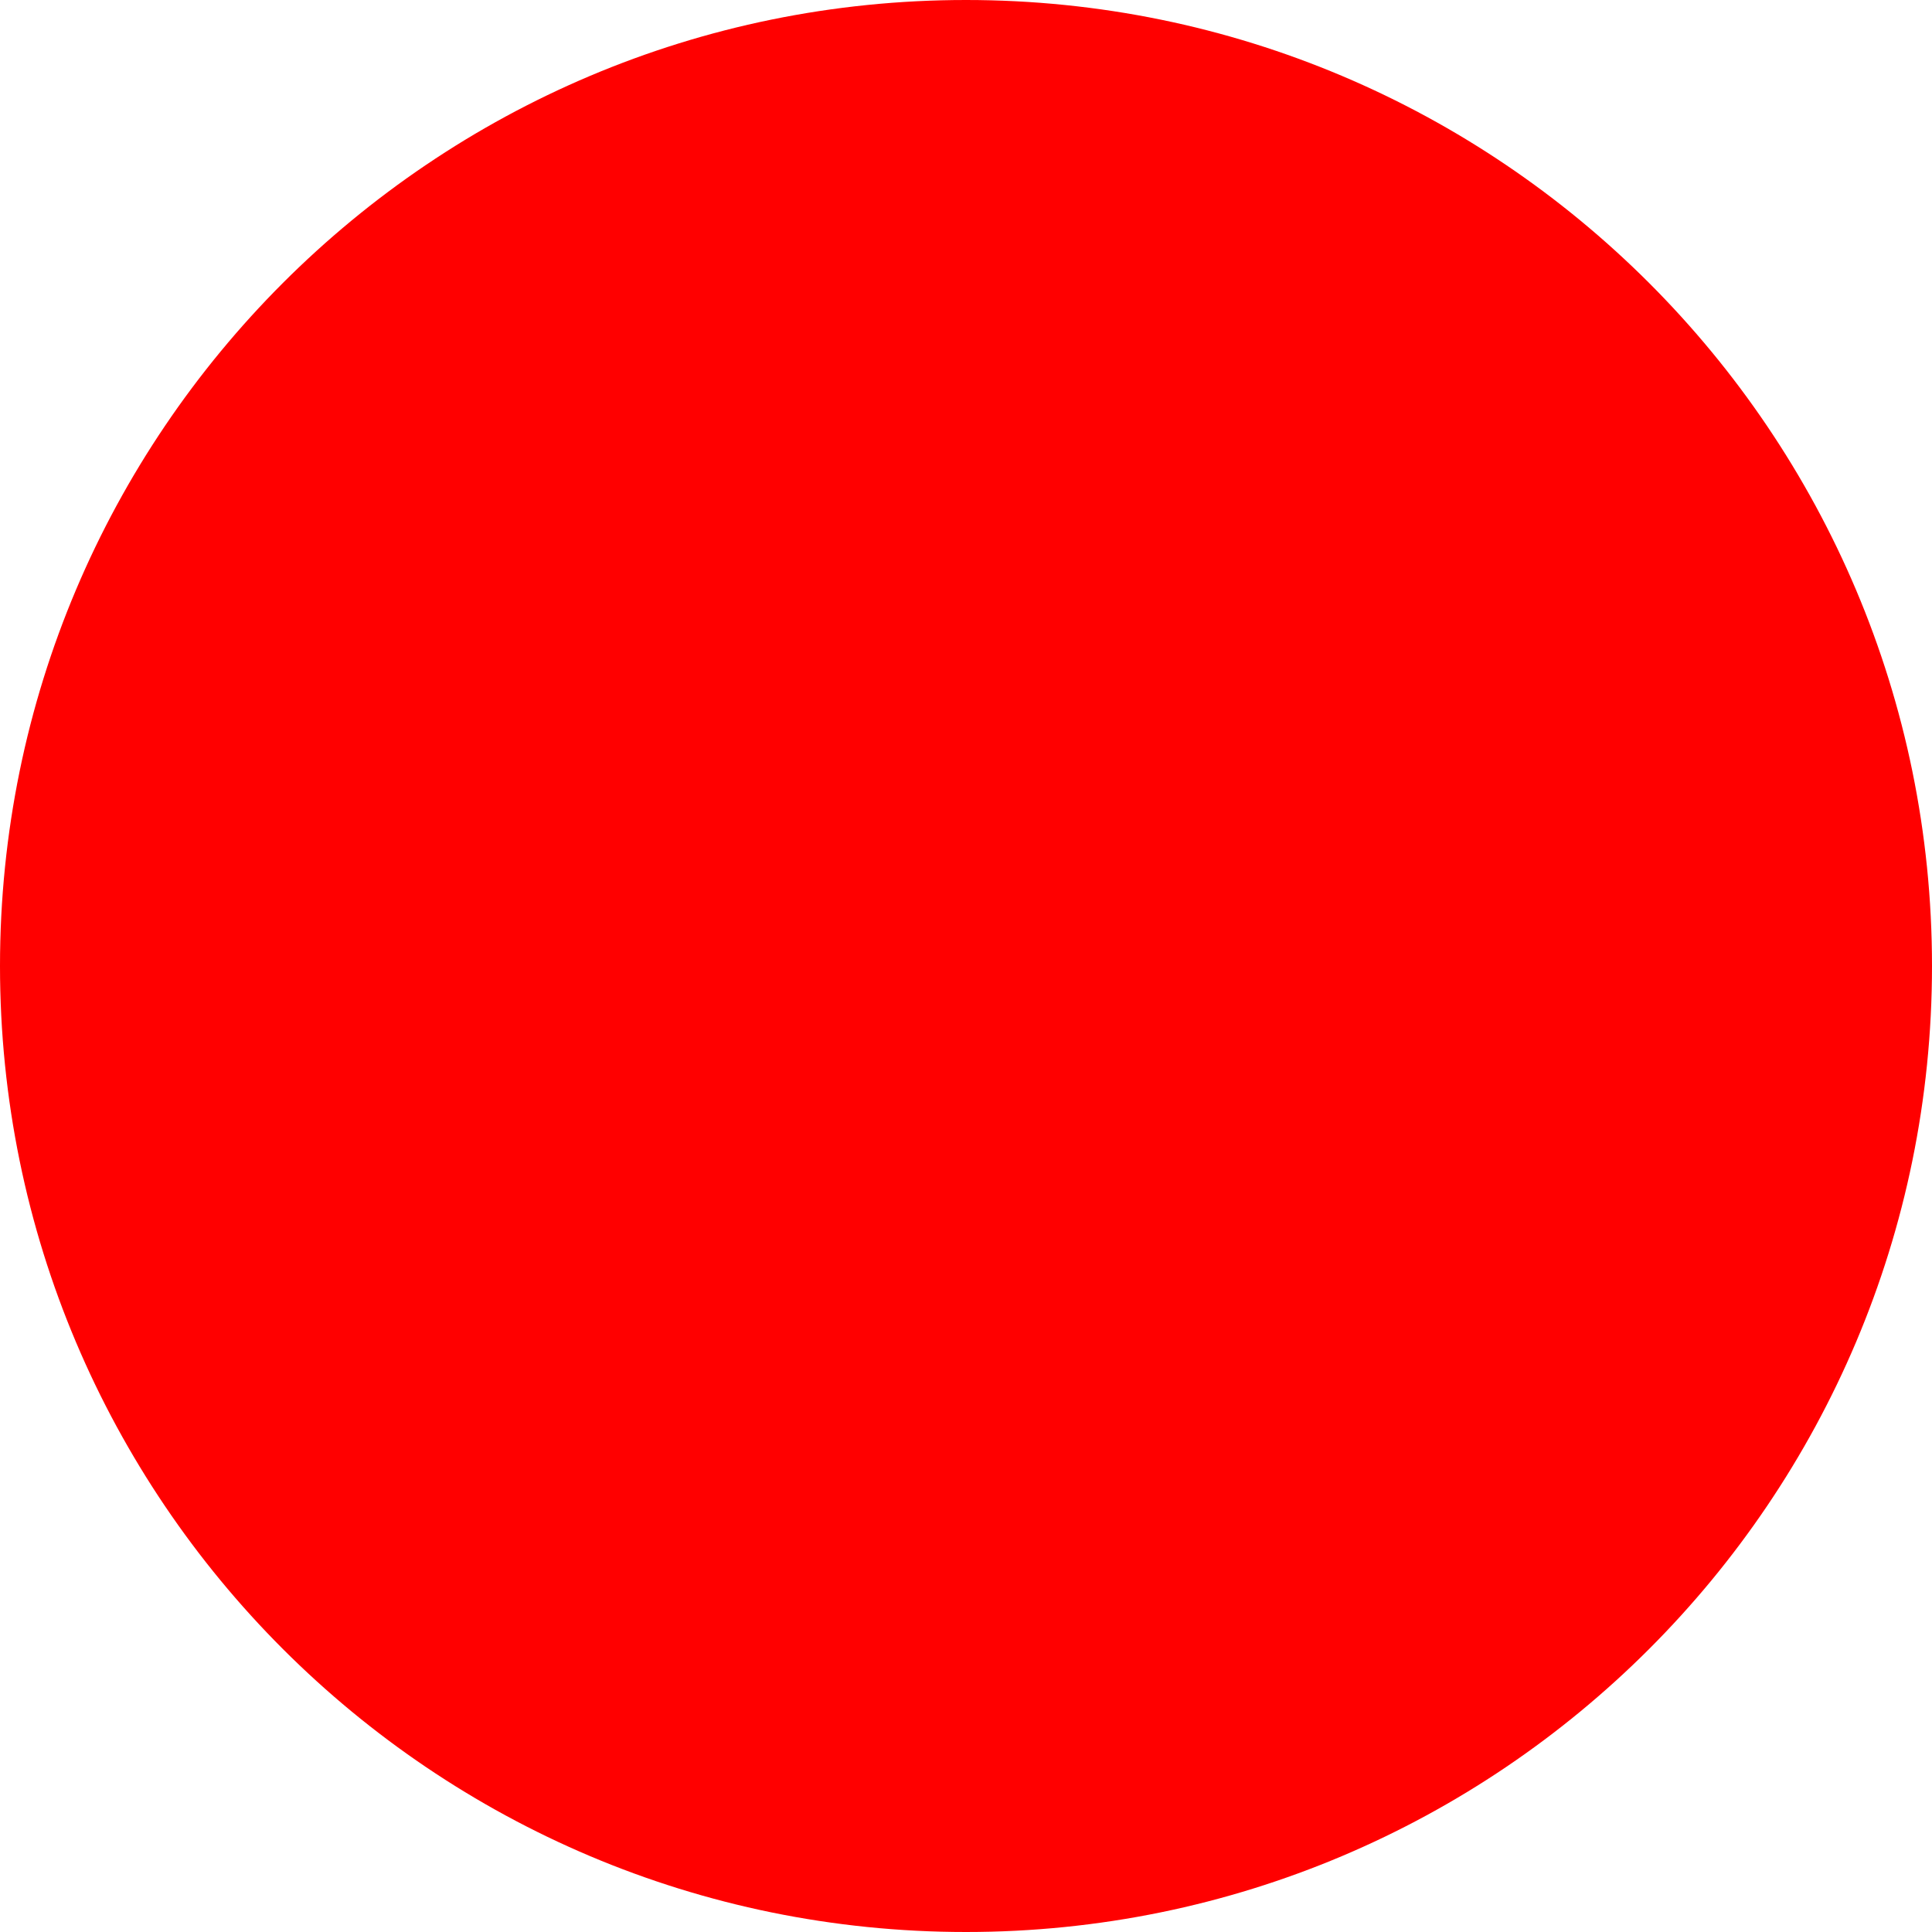
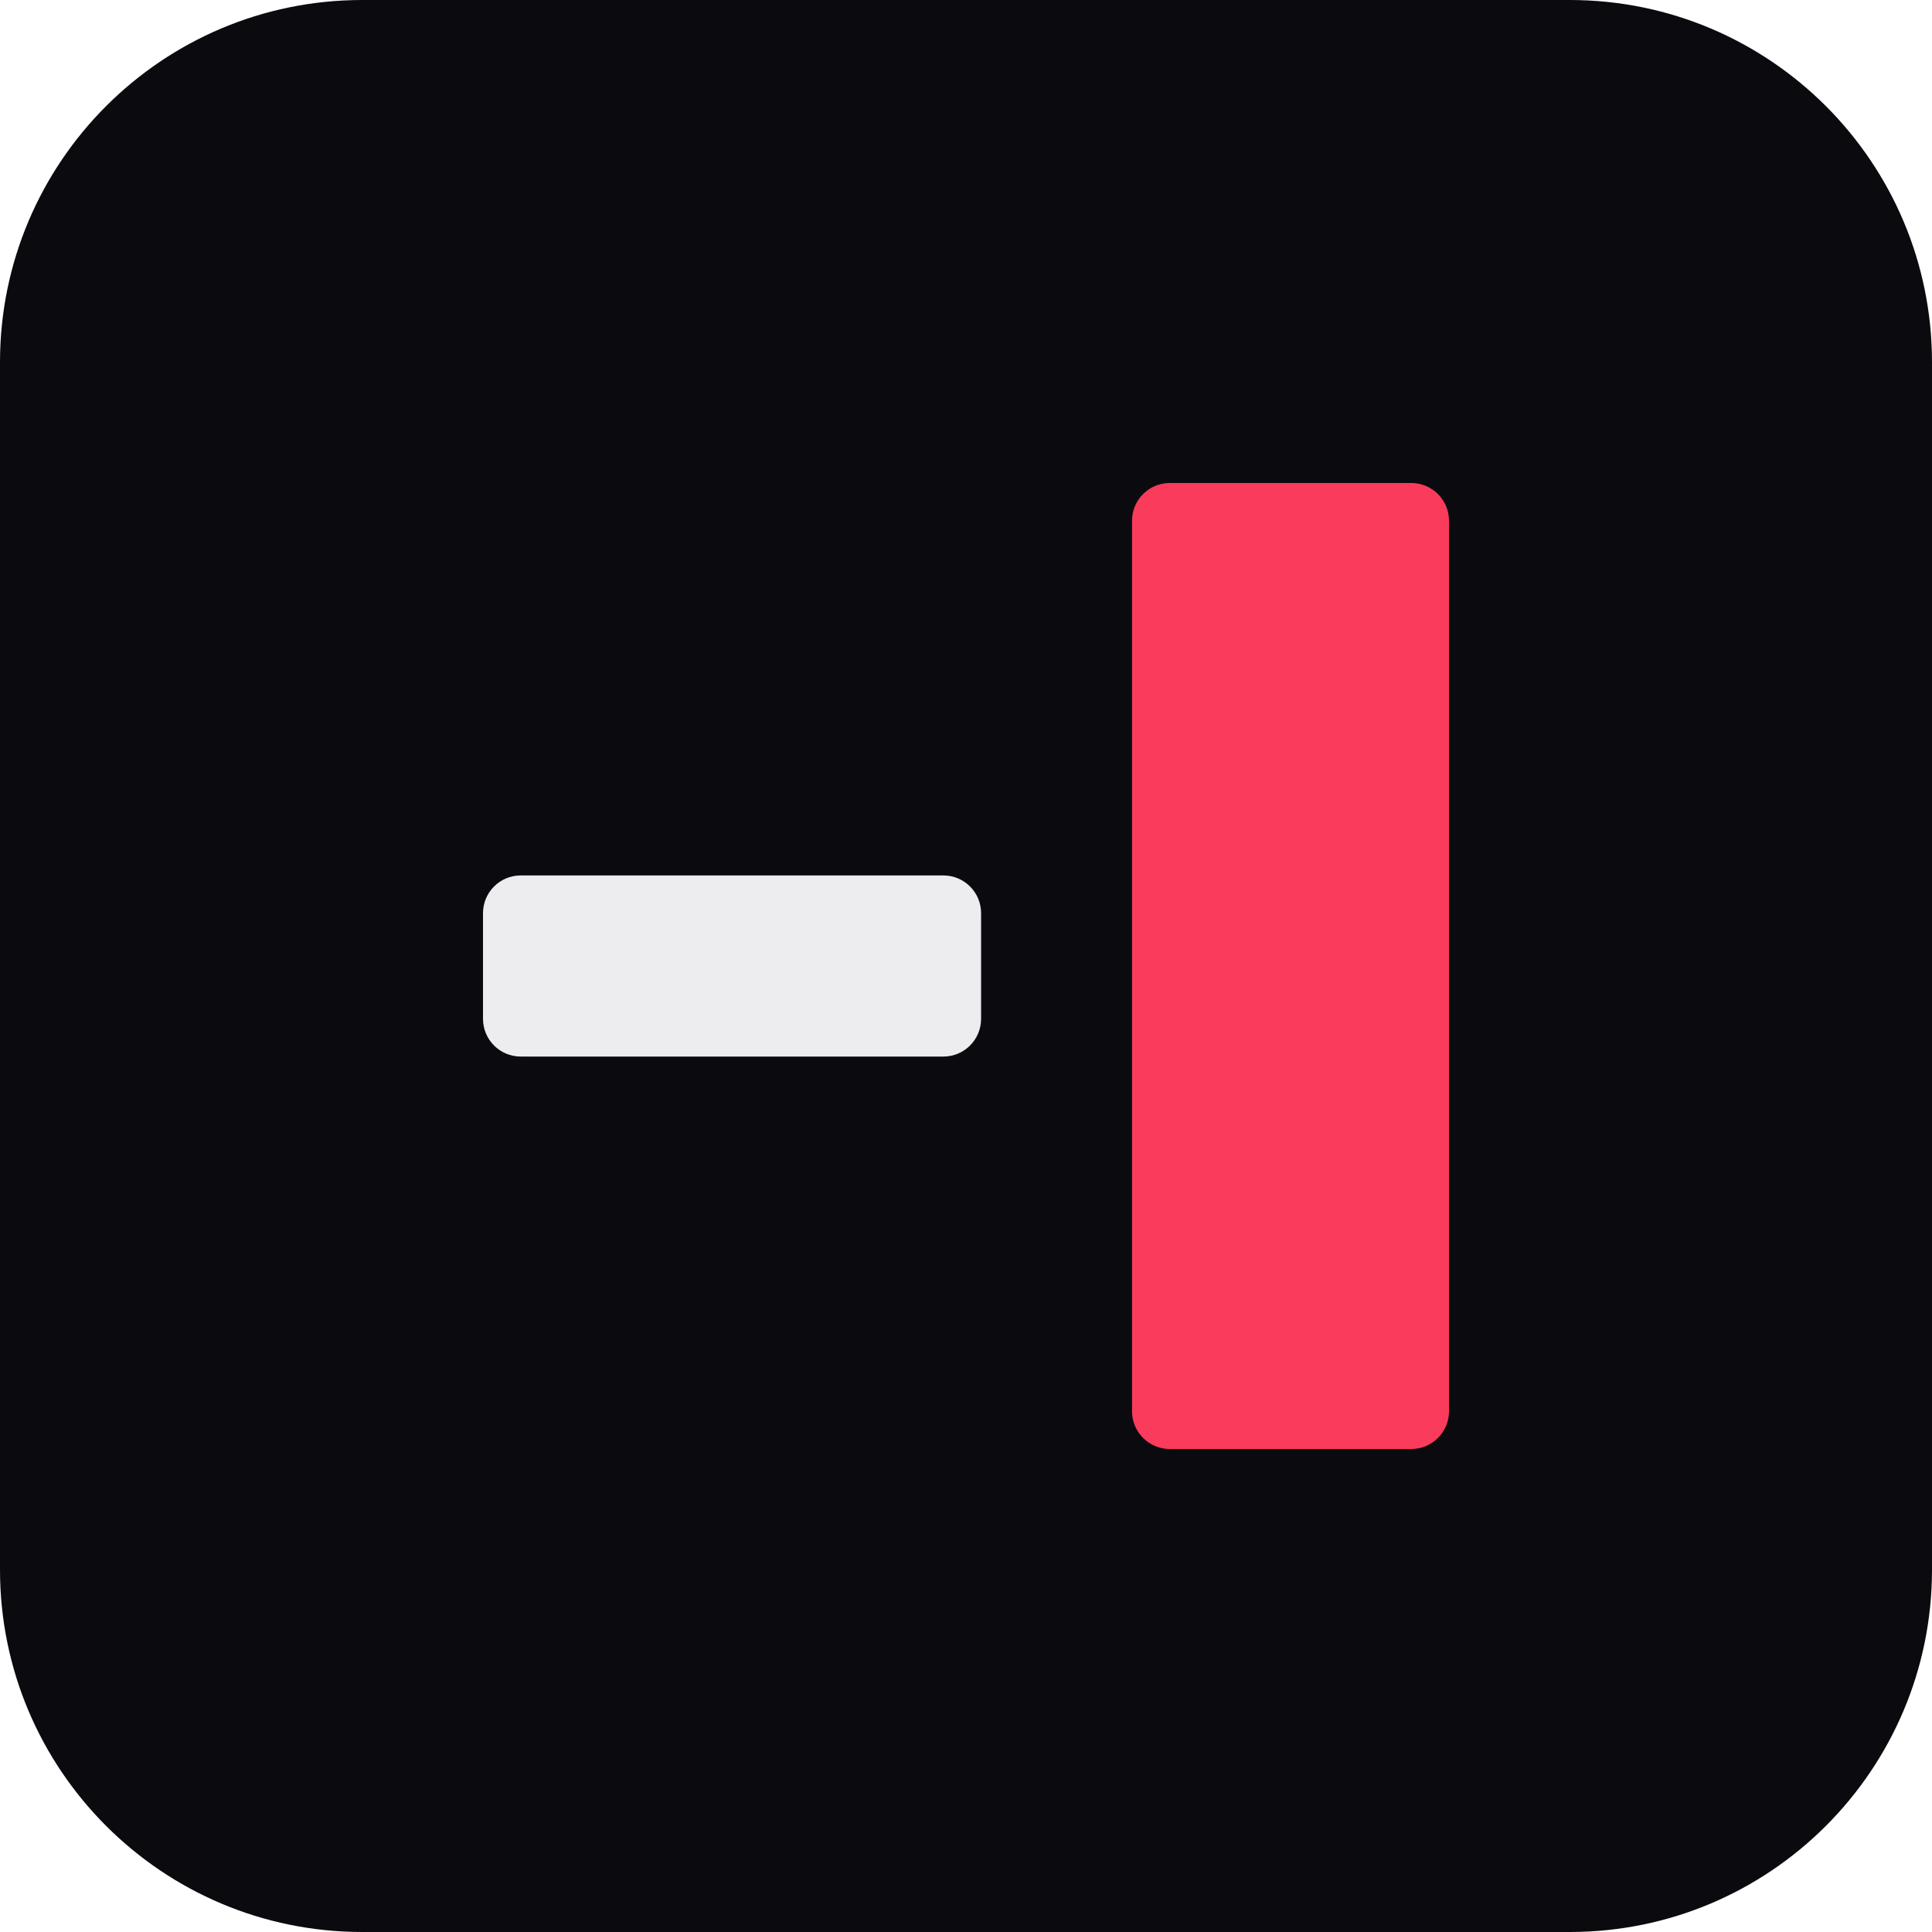
- <svg xmlns="http://www.w3.org/2000/svg" width="512" height="512">
-   <circle cx="256" cy="256" r="256" fill="red" />
+ <svg xmlns="http://www.w3.org/2000/svg" width="512" height="512" viewBox="0 0 512 512">
+   <rect width="512" height="512" rx="96" fill="#0B0B0F" />
+   <rect x="300" y="128" width="84" height="256" rx="10" fill="#FB3B5C" />
+   <rect x="128" y="232" width="132" height="48" rx="10" fill="#EDEDF0" />
</svg>
